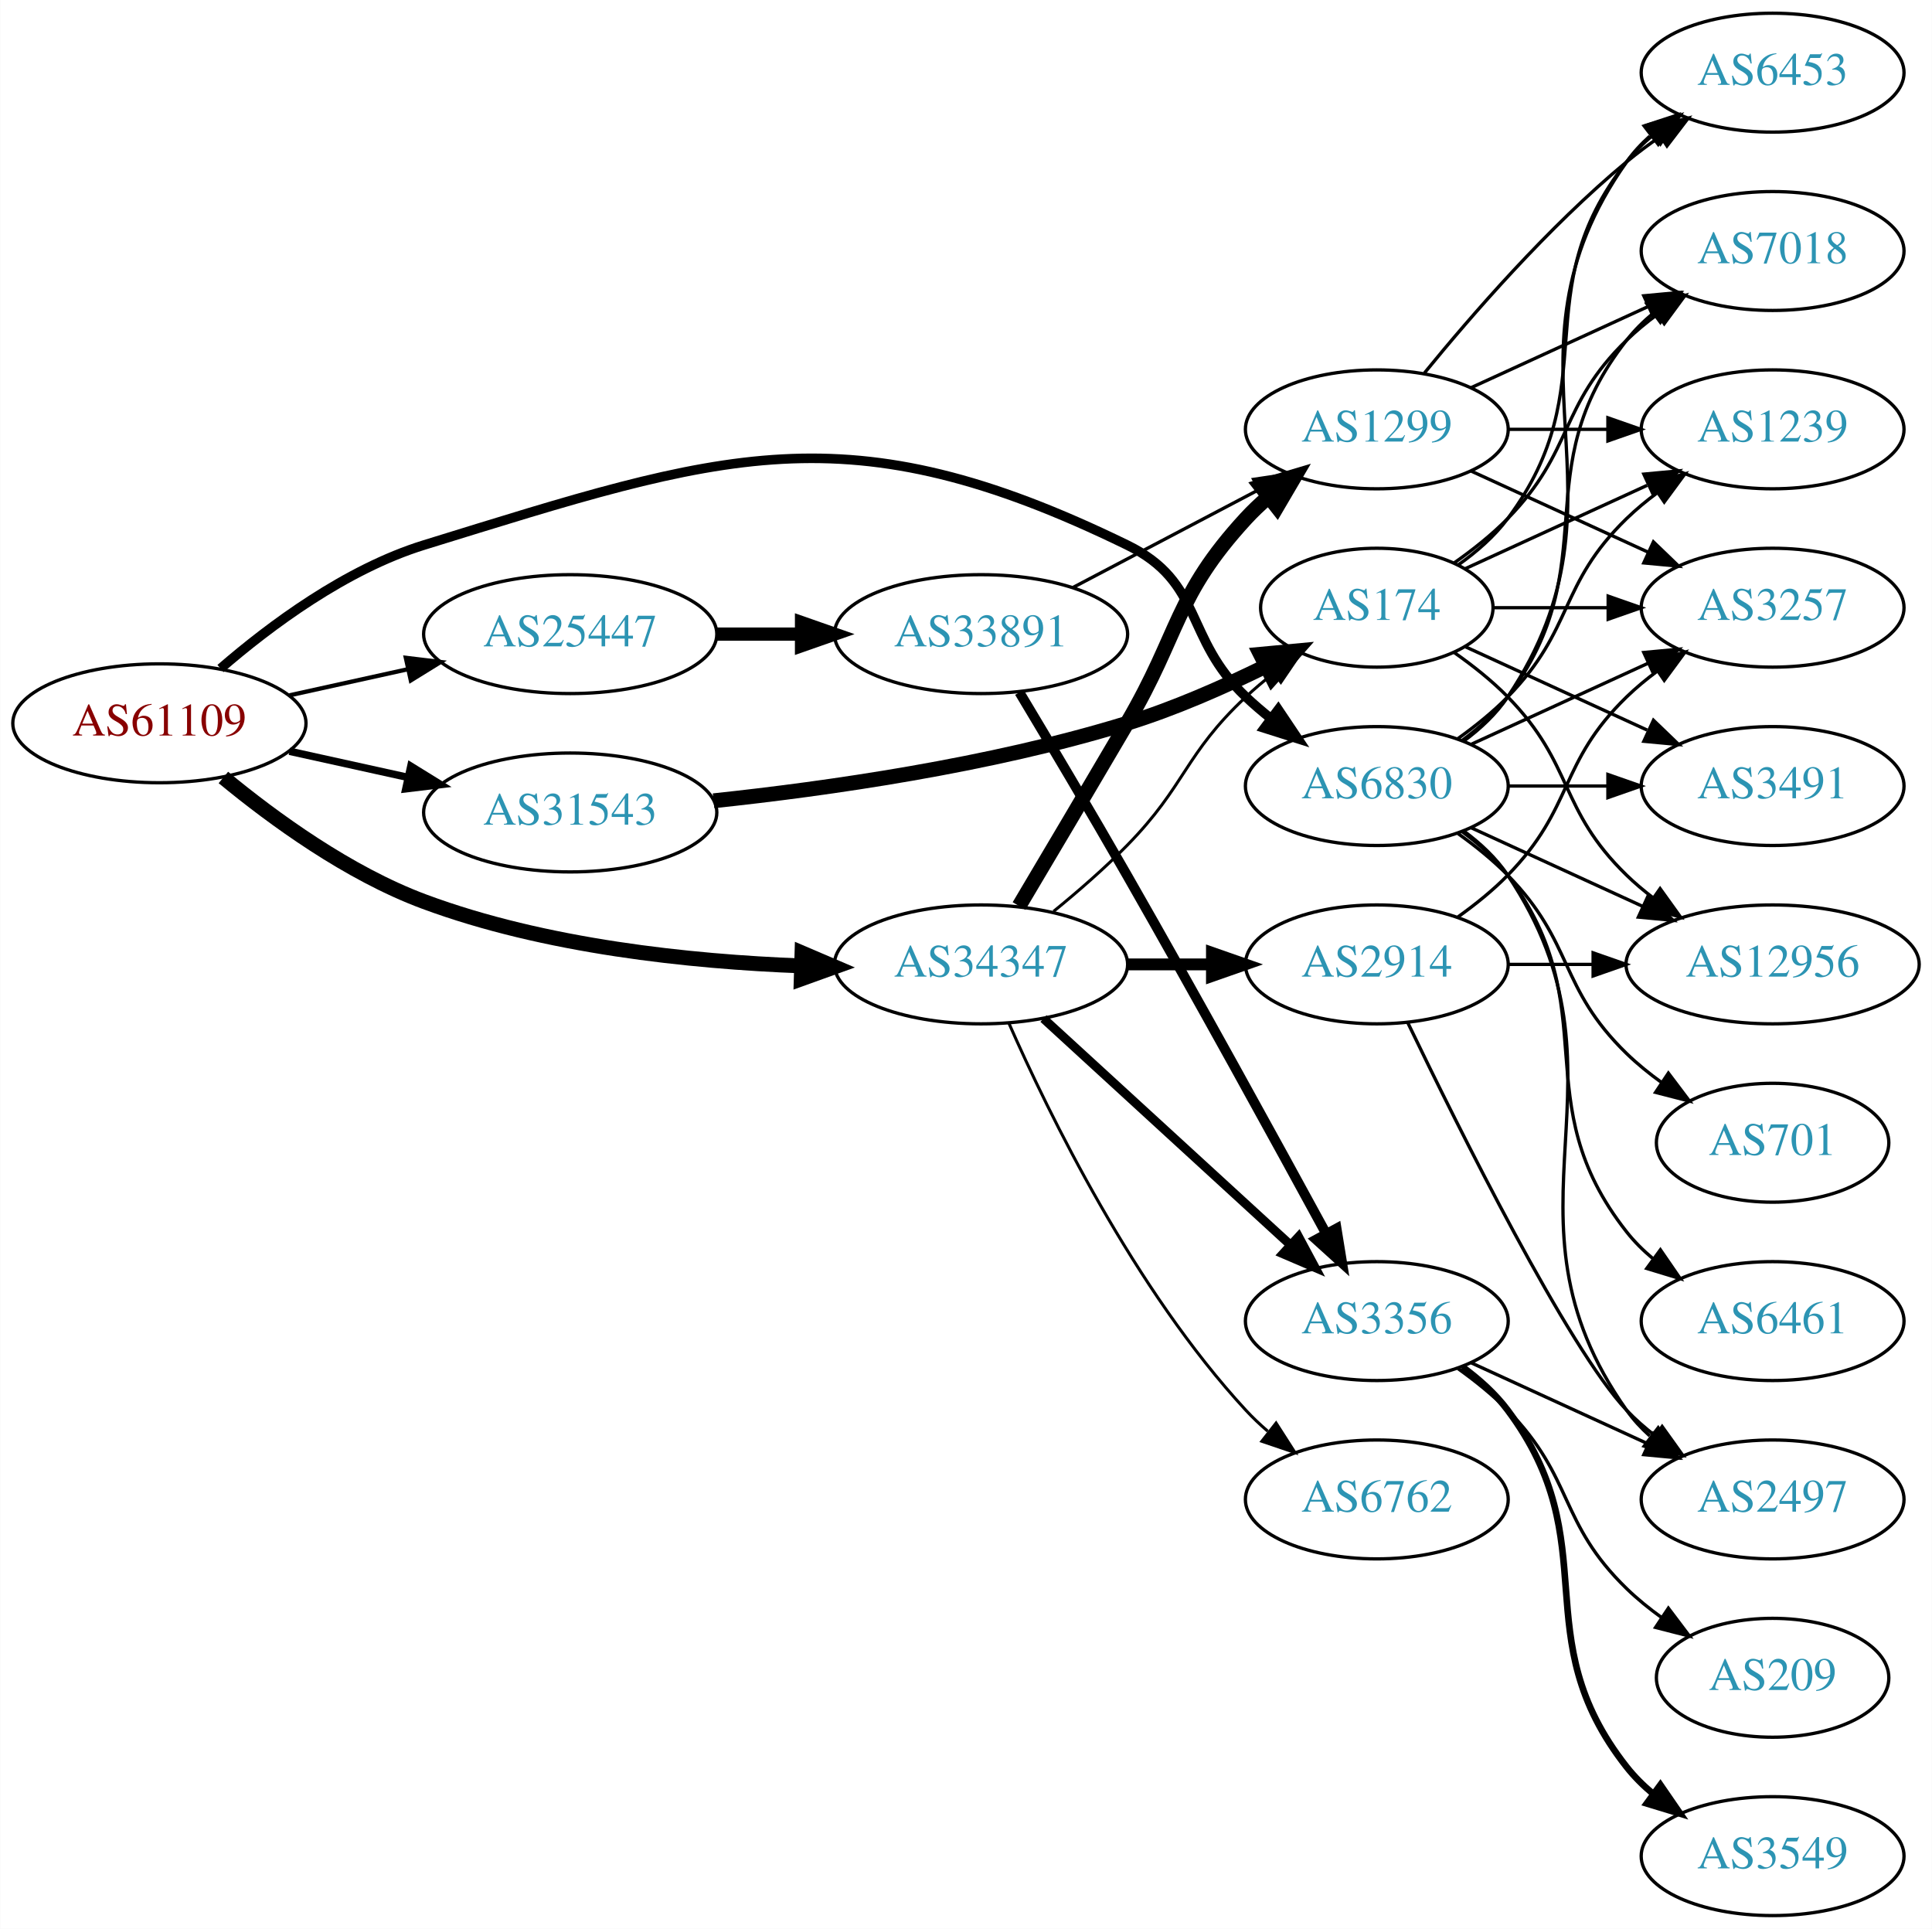
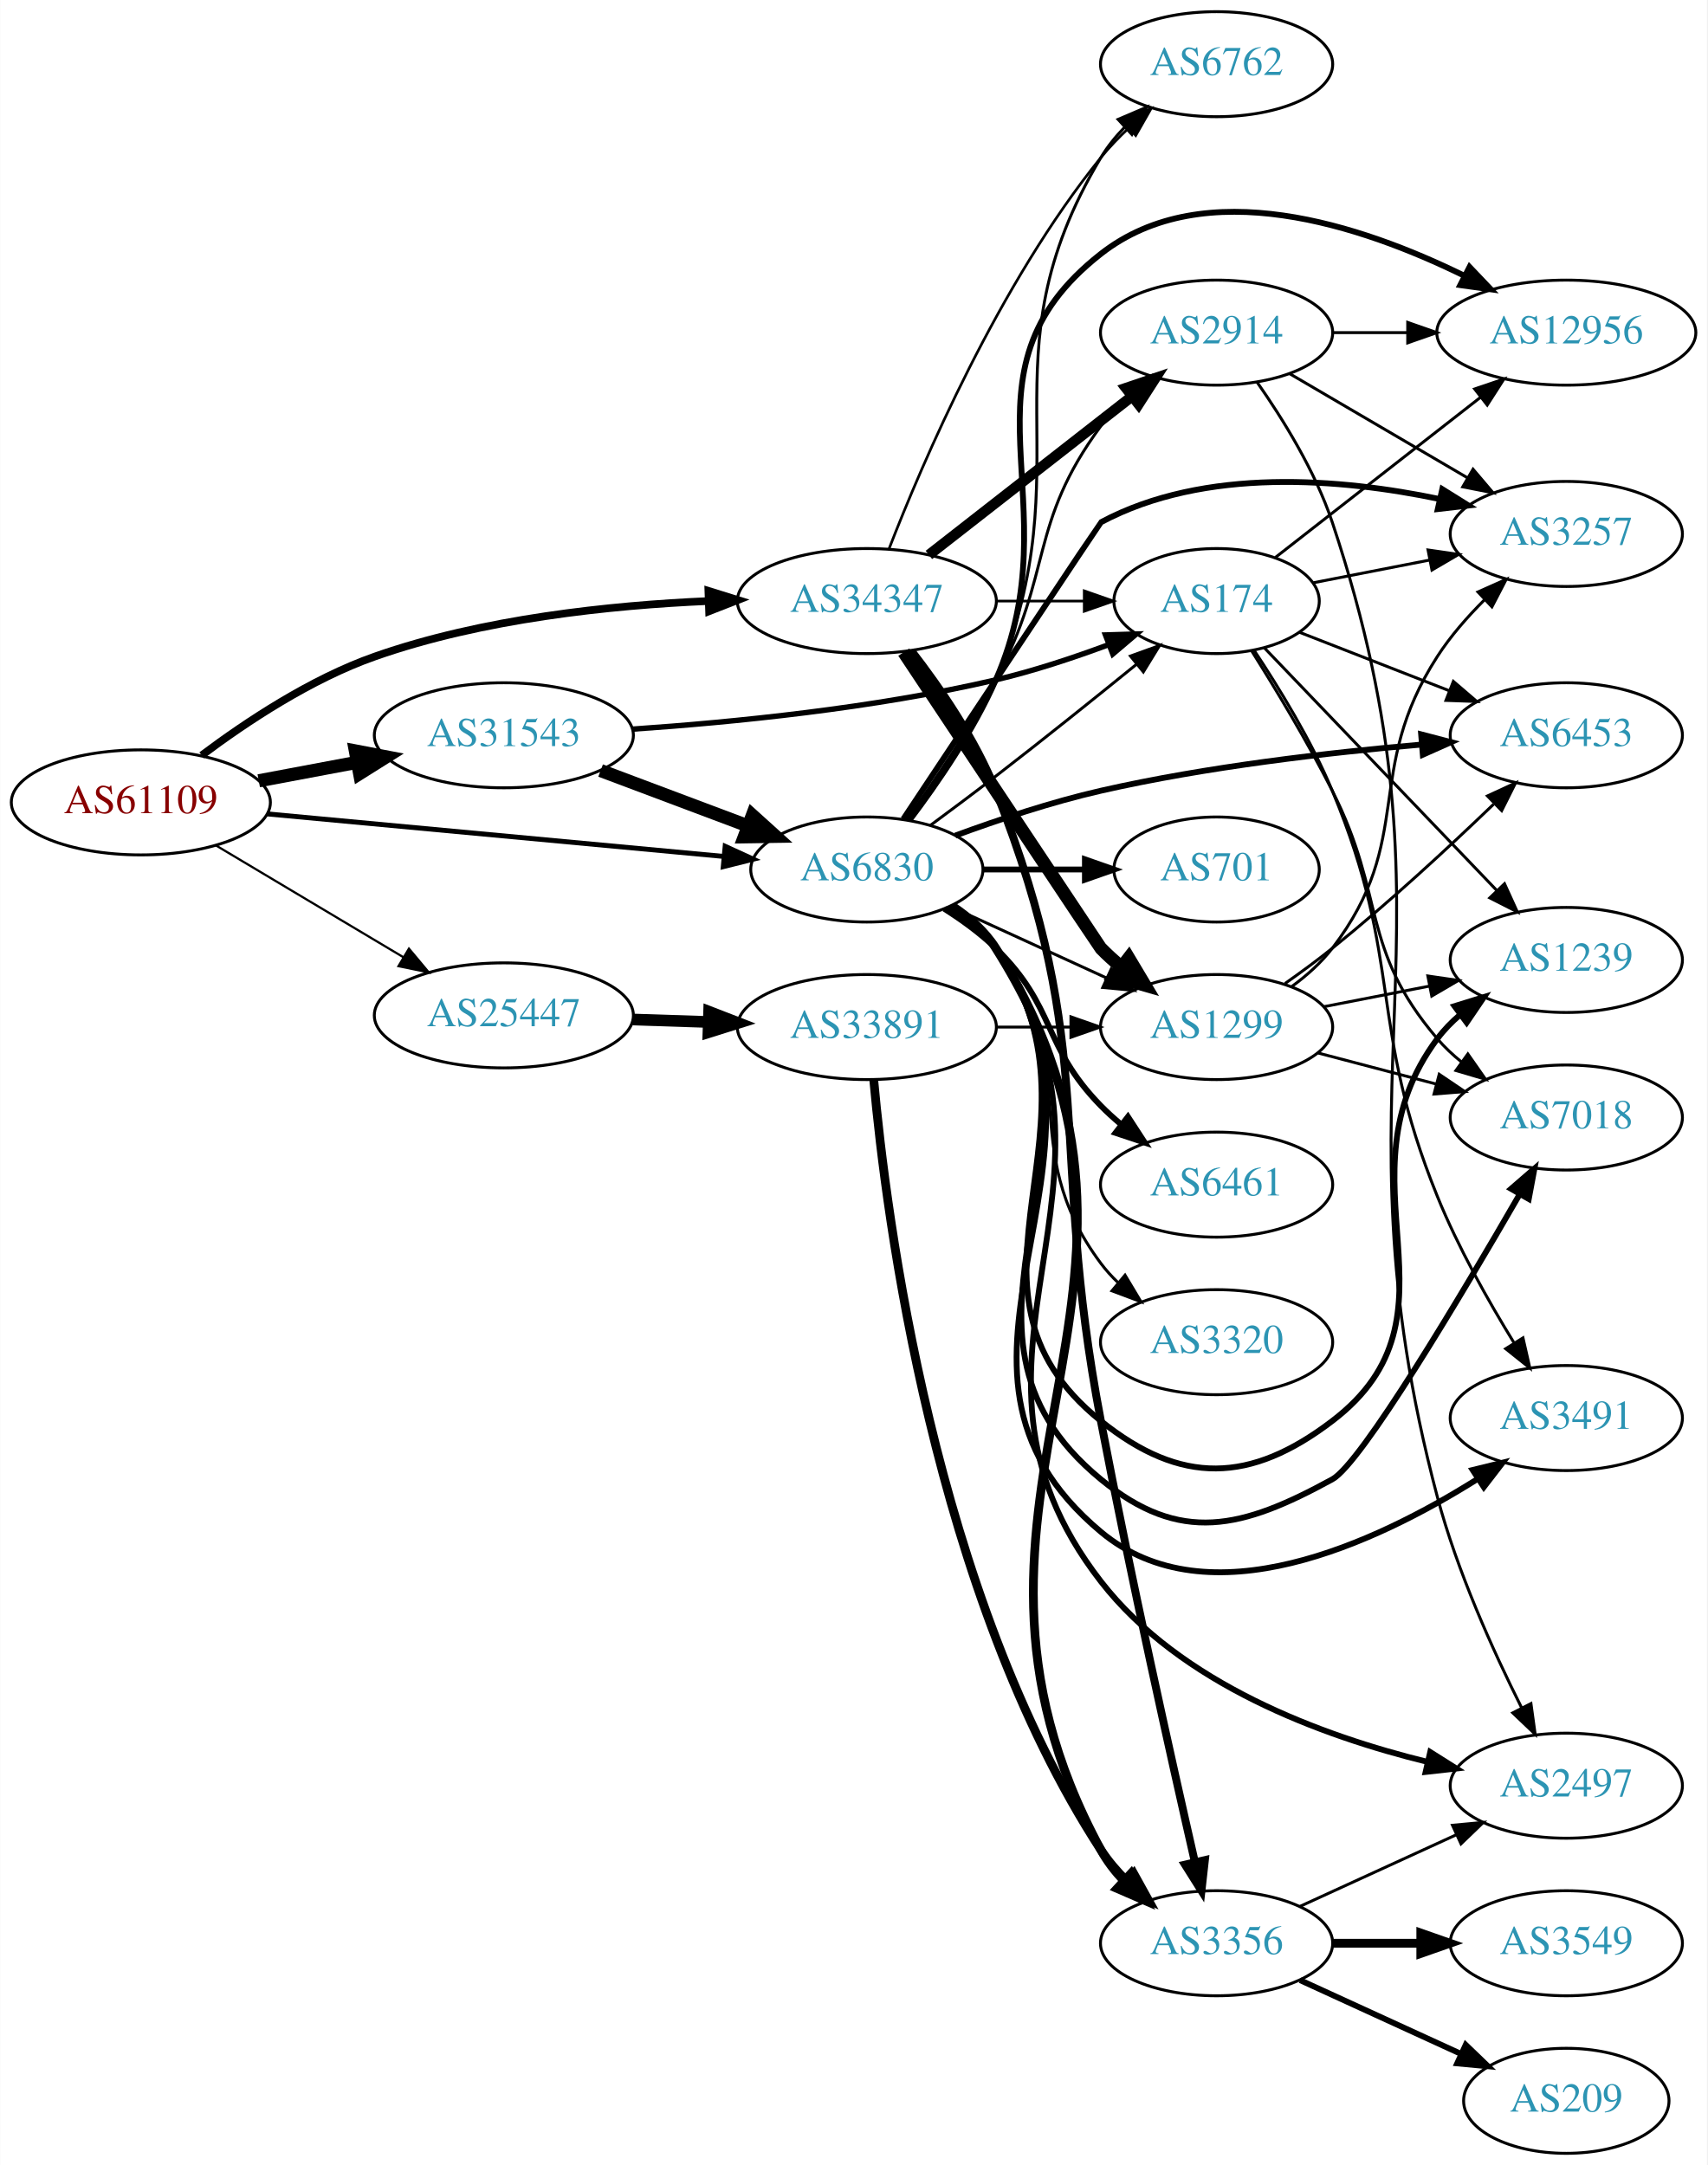
- <svg xmlns="http://www.w3.org/2000/svg" xmlns:xlink="http://www.w3.org/1999/xlink" width="585pt" height="584pt" viewBox="0.00 0.00 584.86 584.00">
-   <g id="graph0" class="graph" transform="scale(1 1) rotate(0) translate(4 580)">
-     <polygon fill="white" stroke="none" points="-4,4 -4,-580 580.862,-580 580.862,4 -4,4" />
+ <svg xmlns="http://www.w3.org/2000/svg" xmlns:xlink="http://www.w3.org/1999/xlink" width="585pt" height="742pt" viewBox="0.00 0.00 584.86 742.00">
+   <g id="graph0" class="graph" transform="scale(1 1) rotate(0) translate(4 738)">
+     <polygon fill="white" stroke="none" points="-4,4 -4,-738 580.862,-738 580.862,4 -4,4" />
    <g id="node1" class="node">
      <g id="a_node1">
        <a xlink:href="/asn/61109" xlink:title="AS61109 ~ Stadtgemeinde/Stadtwerke Imst [AT]">
-           <ellipse fill="#ffffff" stroke="black" cx="44.196" cy="-361" rx="44.393" ry="18" />
-           <text text-anchor="middle" x="44.196" y="-357.3" font-family="Times,serif" font-size="14.00" fill="#880000">AS61109</text>
+           <ellipse fill="#ffffff" stroke="black" cx="44.196" cy="-463" rx="44.393" ry="18" />
+           <text text-anchor="middle" x="44.196" y="-459.3" font-family="Times,serif" font-size="14.00" fill="#880000">AS61109</text>
        </a>
      </g>
    </g>
    <g id="node2" class="node">
      <g id="a_node2">
        <a xlink:href="/asn/6830" xlink:title="AS6830 ~ LGI-UPC [AT]">
-           <ellipse fill="#ffffff" stroke="black" cx="412.823" cy="-342" rx="39.794" ry="18" />
-           <text text-anchor="middle" x="412.823" y="-338.3" font-family="Times,serif" font-size="14.00" fill="#2c94b3">AS6830</text>
+           <ellipse fill="#ffffff" stroke="black" cx="292.98" cy="-440" rx="39.794" ry="18" />
+           <text text-anchor="middle" x="292.98" y="-436.3" font-family="Times,serif" font-size="14.00" fill="#2c94b3">AS6830</text>
        </a>
      </g>
    </g>
    <g id="edge1" class="edge">
-       <path fill="none" stroke="black" stroke-width="2.893" d="M62.719,-377.584C77.757,-390.597 100.698,-407.691 124.392,-415 214.761,-442.877 252.16,-456.422 337.176,-415 360.515,-403.629 354.328,-386.853 373.176,-369 375.553,-366.749 378.131,-364.542 380.789,-362.42" />
-       <polygon fill="black" stroke="black" stroke-width="2.893" points="382.979,-365.152 388.881,-356.353 378.78,-359.552 382.979,-365.152" />
+       <path fill="none" stroke="black" stroke-width="1.688" d="M87.339,-459.072C130.763,-455.025 198.353,-448.726 243.852,-444.486" />
+       <polygon fill="black" stroke="black" stroke-width="1.688" points="244.428,-447.947 254.06,-443.534 243.778,-440.977 244.428,-447.947" />
    </g>
    <g id="node3" class="node">
      <g id="a_node3">
        <a xlink:href="/asn/25447" xlink:title="AS25447 ~ Hackl-Str. 1, Object 2, OG2 [AT]">
-           <ellipse fill="#ffffff" stroke="black" cx="168.588" cy="-388" rx="44.393" ry="18" />
-           <text text-anchor="middle" x="168.588" y="-384.3" font-family="Times,serif" font-size="14.00" fill="#2c94b3">AS25447</text>
+           <ellipse fill="#ffffff" stroke="black" cx="168.588" cy="-390" rx="44.393" ry="18" />
+           <text text-anchor="middle" x="168.588" y="-386.3" font-family="Times,serif" font-size="14.00" fill="#2c94b3">AS25447</text>
        </a>
      </g>
    </g>
    <g id="edge2" class="edge">
-       <path fill="none" stroke="black" stroke-width="1.286" d="M83.586,-369.469C94.978,-371.982 107.6,-374.767 119.525,-377.397" />
-       <polygon fill="black" stroke="black" stroke-width="1.286" points="118.815,-380.825 129.335,-379.561 120.323,-373.989 118.815,-380.825" />
+       <path fill="none" stroke="black" stroke-width="0.75" d="M69.964,-448.227C88.461,-437.195 113.94,-421.998 134.23,-409.896" />
+       <polygon fill="black" stroke="black" stroke-width="0.75" points="136.062,-412.879 142.857,-404.751 132.476,-406.867 136.062,-412.879" />
    </g>
    <g id="node4" class="node">
      <g id="a_node4">
        <a xlink:href="/asn/31543" xlink:title="AS31543 ~ myNET gmbh [AT]">
-           <ellipse fill="#ffffff" stroke="black" cx="168.588" cy="-334" rx="44.393" ry="18" />
-           <text text-anchor="middle" x="168.588" y="-330.3" font-family="Times,serif" font-size="14.00" fill="#2c94b3">AS31543</text>
+           <ellipse fill="#ffffff" stroke="black" cx="168.588" cy="-486" rx="44.393" ry="18" />
+           <text text-anchor="middle" x="168.588" y="-482.3" font-family="Times,serif" font-size="14.00" fill="#2c94b3">AS31543</text>
        </a>
      </g>
    </g>
    <g id="edge3" class="edge">
-       <path fill="none" stroke="black" stroke-width="2.25" d="M83.586,-352.531C94.978,-350.018 107.6,-347.233 119.525,-344.603" />
-       <polygon fill="black" stroke="black" stroke-width="2.25" points="120.323,-348.011 129.335,-342.439 118.815,-341.175 120.323,-348.011" />
+       <path fill="none" stroke="black" stroke-width="4.5" d="M84.595,-470.404C95.296,-472.415 107.019,-474.618 118.196,-476.718" />
+       <polygon fill="black" stroke="black" stroke-width="4.5" points="117.707,-480.633 128.263,-478.61 119.162,-472.893 117.707,-480.633" />
    </g>
    <g id="node5" class="node">
      <g id="a_node5">
        <a xlink:href="/asn/34347" xlink:title="AS34347 ~ Stadtwerke Hall in Tirol GmbH [AT]">
-           <ellipse fill="#ffffff" stroke="black" cx="292.98" cy="-288" rx="44.393" ry="18" />
-           <text text-anchor="middle" x="292.98" y="-284.3" font-family="Times,serif" font-size="14.00" fill="#2c94b3">AS34347</text>
+           <ellipse fill="#ffffff" stroke="black" cx="292.98" cy="-532" rx="44.393" ry="18" />
+           <text text-anchor="middle" x="292.98" y="-528.3" font-family="Times,serif" font-size="14.00" fill="#2c94b3">AS34347</text>
        </a>
      </g>
    </g>
    <g id="edge4" class="edge">
-       <path fill="none" stroke="black" stroke-width="4.5" d="M63.57,-344.6C78.751,-332.059 101.46,-315.518 124.392,-307 160.959,-293.417 204.852,-288.825 238.543,-287.546" />
-       <polygon fill="black" stroke="black" stroke-width="4.5" points="238.772,-291.478 248.652,-287.248 238.54,-283.607 238.772,-291.478" />
+       <path fill="none" stroke="black" stroke-width="2.625" d="M65.043,-479.118C80.315,-490.591 102.456,-505.289 124.392,-513 161.193,-525.936 205.076,-530.554 238.704,-532.008" />
+       <polygon fill="black" stroke="black" stroke-width="2.625" points="238.675,-535.509 248.792,-532.363 238.922,-528.513 238.675,-535.509" />
    </g>
    <g id="node6" class="node">
      <g id="a_node6">
        <a xlink:href="/asn/6453" xlink:title="AS6453 ~ TATA COMMUNICATIONS (AMERICA) INC [US]">
-           <ellipse fill="#ffffff" stroke="black" cx="532.666" cy="-558" rx="39.794" ry="18" />
-           <text text-anchor="middle" x="532.666" y="-554.3" font-family="Times,serif" font-size="14.00" fill="#2c94b3">AS6453</text>
+           <ellipse fill="#ffffff" stroke="black" cx="532.666" cy="-486" rx="39.794" ry="18" />
+           <text text-anchor="middle" x="532.666" y="-482.3" font-family="Times,serif" font-size="14.00" fill="#2c94b3">AS6453</text>
        </a>
      </g>
    </g>
    <g id="edge5" class="edge">
-       <path fill="none" stroke="black" d="M439.142,-355.607C444.198,-359.351 449.01,-363.831 452.469,-369 493.494,-430.294 445.89,-470.775 488.469,-531 490.461,-533.816 492.848,-536.401 495.464,-538.76" />
-       <polygon fill="black" stroke="black" points="493.763,-541.865 503.832,-545.162 498.016,-536.306 493.763,-541.865" />
+       <path fill="none" stroke="black" stroke-width="2" d="M323.267,-451.623C338.024,-457.057 356.322,-463.161 373.176,-467 409.469,-475.266 451.308,-480.089 482.882,-482.805" />
+       <polygon fill="black" stroke="black" stroke-width="2" points="482.921,-486.32 493.173,-483.648 483.492,-479.344 482.921,-486.32" />
    </g>
    <g id="node7" class="node">
      <g id="a_node7">
-         <a xlink:href="/asn/701" xlink:title="AS701 ~ UUNET [US]">
-           <ellipse fill="#ffffff" stroke="black" cx="532.666" cy="-234" rx="35.194" ry="18" />
-           <text text-anchor="middle" x="532.666" y="-230.3" font-family="Times,serif" font-size="14.00" fill="#2c94b3">AS701</text>
+         <a xlink:href="/asn/1239" xlink:title="AS1239 ~ Sprint [US]">
+           <ellipse fill="#ffffff" stroke="black" cx="532.666" cy="-409" rx="39.794" ry="18" />
+           <text text-anchor="middle" x="532.666" y="-405.3" font-family="Times,serif" font-size="14.00" fill="#2c94b3">AS1239</text>
        </a>
      </g>
    </g>
    <g id="edge6" class="edge">
-       <path fill="none" stroke="black" d="M437.417,-327.611C442.673,-323.852 448.005,-319.563 452.469,-315 472.642,-294.383 467.776,-281.094 488.469,-261 491.697,-257.866 495.348,-254.911 499.126,-252.188" />
-       <polygon fill="black" stroke="black" points="501.105,-255.075 507.486,-246.617 497.224,-249.25 501.105,-255.075" />
+       <path fill="none" stroke="black" stroke-width="2" d="M321.814,-427.162C327.629,-423.339 333.194,-418.633 337.176,-413 379.756,-352.775 315.643,-297.151 373.176,-251 400.666,-228.949 424.442,-229.636 452.469,-251 500.49,-287.604 452.402,-333.575 488.469,-382 490.715,-385.014 493.405,-387.772 496.33,-390.275" />
+       <polygon fill="black" stroke="black" stroke-width="2" points="494.361,-393.172 504.481,-396.308 498.525,-387.545 494.361,-393.172" />
    </g>
    <g id="node8" class="node">
      <g id="a_node8">
-         <a xlink:href="/asn/12956" xlink:title="AS12956 ~ TELXIUS [ES]">
-           <ellipse fill="#ffffff" stroke="black" cx="532.666" cy="-288" rx="44.393" ry="18" />
-           <text text-anchor="middle" x="532.666" y="-284.3" font-family="Times,serif" font-size="14.00" fill="#2c94b3">AS12956</text>
-         </a>
-       </g>
-     </g>
-     <g id="edge7" class="edge">
-       <path fill="none" stroke="black" d="M441.452,-329.339C456.95,-322.238 476.516,-313.272 493.463,-305.506" />
-       <polygon fill="black" stroke="black" points="494.933,-308.683 502.565,-301.335 492.016,-302.319 494.933,-308.683" />
-     </g>
-     <g id="node9" class="node">
-       <g id="a_node9">
        <a xlink:href="/asn/2497" xlink:title="AS2497 ~ Internet Initiative Japan Inc. [JP]">
          <ellipse fill="#ffffff" stroke="black" cx="532.666" cy="-126" rx="39.794" ry="18" />
          <text text-anchor="middle" x="532.666" y="-122.3" font-family="Times,serif" font-size="14.00" fill="#2c94b3">AS2497</text>
        </a>
      </g>
    </g>
+     <g id="edge7" class="edge">
+       <path fill="none" stroke="black" stroke-width="2" d="M322.038,-427.315C327.843,-423.487 333.348,-418.739 337.176,-413 391.428,-331.672 313.264,-273.253 373.176,-196 400.389,-160.912 448.918,-143.014 485.131,-134.149" />
+       <polygon fill="black" stroke="black" stroke-width="2" points="486.03,-137.533 494.991,-131.881 484.46,-130.712 486.03,-137.533" />
+     </g>
+     <g id="node9" class="node">
+       <g id="a_node9">
+         <a xlink:href="/asn/701" xlink:title="AS701 ~ UUNET [US]">
+           <ellipse fill="#ffffff" stroke="black" cx="412.823" cy="-440" rx="35.194" ry="18" />
+           <text text-anchor="middle" x="412.823" y="-436.3" font-family="Times,serif" font-size="14.00" fill="#2c94b3">AS701</text>
+         </a>
+       </g>
+     </g>
    <g id="edge8" class="edge">
-       <path fill="none" stroke="black" d="M439.142,-328.393C444.198,-324.649 449.01,-320.169 452.469,-315 493.494,-253.706 445.89,-213.225 488.469,-153 490.461,-150.184 492.848,-147.599 495.464,-145.24" />
-       <polygon fill="black" stroke="black" points="498.016,-147.694 503.832,-138.838 493.763,-142.135 498.016,-147.694" />
+       <path fill="none" stroke="black" stroke-width="2" d="M332.893,-440C343.98,-440 356.139,-440 367.522,-440" />
+       <polygon fill="black" stroke="black" stroke-width="2" points="367.703,-443.5 377.703,-440 367.703,-436.5 367.703,-443.5" />
    </g>
    <g id="node10" class="node">
      <g id="a_node10">
-         <a xlink:href="/asn/3257" xlink:title="AS3257 ~ GTT [DE]">
-           <ellipse fill="#ffffff" stroke="black" cx="532.666" cy="-396" rx="39.794" ry="18" />
-           <text text-anchor="middle" x="532.666" y="-392.3" font-family="Times,serif" font-size="14.00" fill="#2c94b3">AS3257</text>
+         <a xlink:href="/asn/6461" xlink:title="AS6461 ~ Zayo Bandwidth [US]">
+           <ellipse fill="#ffffff" stroke="black" cx="412.823" cy="-332" rx="39.794" ry="18" />
+           <text text-anchor="middle" x="412.823" y="-328.3" font-family="Times,serif" font-size="14.00" fill="#2c94b3">AS6461</text>
        </a>
      </g>
    </g>
    <g id="edge9" class="edge">
-       <path fill="none" stroke="black" d="M441.452,-354.661C457.409,-361.973 477.679,-371.261 494.962,-379.181" />
-       <polygon fill="black" stroke="black" points="493.661,-382.435 504.21,-383.419 496.577,-376.071 493.661,-382.435" />
+       <path fill="none" stroke="black" stroke-width="2" d="M319.509,-426.538C325.672,-422.638 331.974,-418.052 337.176,-413 357.87,-392.906 353.004,-379.617 373.176,-359 375.269,-356.861 377.553,-354.782 379.929,-352.79" />
+       <polygon fill="black" stroke="black" stroke-width="2" points="382.448,-355.268 388.229,-346.389 378.173,-349.725 382.448,-355.268" />
    </g>
    <g id="node11" class="node">
      <g id="a_node11">
-         <a xlink:href="/asn/3491" xlink:title="AS3491 ~ PCCW Global, Inc. [US]">
-           <ellipse fill="#ffffff" stroke="black" cx="532.666" cy="-342" rx="39.794" ry="18" />
-           <text text-anchor="middle" x="532.666" y="-338.3" font-family="Times,serif" font-size="14.00" fill="#2c94b3">AS3491</text>
+         <a xlink:href="/asn/12956" xlink:title="AS12956 ~ TELXIUS [ES]">
+           <ellipse fill="#ffffff" stroke="black" cx="532.666" cy="-624" rx="44.393" ry="18" />
+           <text text-anchor="middle" x="532.666" y="-620.3" font-family="Times,serif" font-size="14.00" fill="#2c94b3">AS12956</text>
        </a>
      </g>
    </g>
    <g id="edge10" class="edge">
-       <path fill="none" stroke="black" d="M452.736,-342C462.289,-342 472.639,-342 482.601,-342" />
-       <polygon fill="black" stroke="black" points="482.794,-345.5 492.794,-342 482.794,-338.5 482.794,-345.5" />
+       <path fill="none" stroke="black" stroke-width="2" d="M307.645,-456.978C317.165,-469.568 329.489,-487.511 337.176,-505 364.07,-566.182 320.565,-609.786 373.176,-651 408.726,-678.848 462.644,-660.713 497.514,-643.593" />
+       <polygon fill="black" stroke="black" stroke-width="2" points="499.508,-646.505 506.813,-638.831 496.317,-640.274 499.508,-646.505" />
    </g>
    <g id="node12" class="node">
      <g id="a_node12">
-         <a xlink:href="/asn/7018" xlink:title="AS7018 ~ AT&amp;T Services, Inc. [US]">
-           <ellipse fill="#ffffff" stroke="black" cx="532.666" cy="-504" rx="39.794" ry="18" />
-           <text text-anchor="middle" x="532.666" y="-500.3" font-family="Times,serif" font-size="14.00" fill="#2c94b3">AS7018</text>
+         <a xlink:href="/asn/3491" xlink:title="AS3491 ~ PCCW Global, Inc. [US]">
+           <ellipse fill="#ffffff" stroke="black" cx="532.666" cy="-252" rx="39.794" ry="18" />
+           <text text-anchor="middle" x="532.666" y="-248.3" font-family="Times,serif" font-size="14.00" fill="#2c94b3">AS3491</text>
        </a>
      </g>
    </g>
    <g id="edge11" class="edge">
-       <path fill="none" stroke="black" d="M438.754,-355.882C443.83,-359.611 448.748,-364.016 452.469,-369 482.741,-409.542 457.171,-437.246 488.469,-477 490.794,-479.953 493.538,-482.67 496.497,-485.147" />
-       <polygon fill="black" stroke="black" points="494.557,-488.064 504.694,-491.145 498.69,-482.415 494.557,-488.064" />
+       <path fill="none" stroke="black" stroke-width="2" d="M321.981,-427.277C327.789,-423.45 333.309,-418.712 337.176,-413 387.809,-338.21 303.886,-270.932 373.176,-213 409.995,-182.217 467.466,-209.235 502.148,-231.047" />
+       <polygon fill="black" stroke="black" stroke-width="2" points="500.578,-234.202 510.868,-236.725 504.398,-228.336 500.578,-234.202" />
    </g>
    <g id="node13" class="node">
      <g id="a_node13">
-         <a xlink:href="/asn/6461" xlink:title="AS6461 ~ Zayo Bandwidth [US]">
-           <ellipse fill="#ffffff" stroke="black" cx="532.666" cy="-180" rx="39.794" ry="18" />
-           <text text-anchor="middle" x="532.666" y="-176.3" font-family="Times,serif" font-size="14.00" fill="#2c94b3">AS6461</text>
+         <a xlink:href="/asn/3257" xlink:title="AS3257 ~ GTT [DE]">
+           <ellipse fill="#ffffff" stroke="black" cx="532.666" cy="-555" rx="39.794" ry="18" />
+           <text text-anchor="middle" x="532.666" y="-551.3" font-family="Times,serif" font-size="14.00" fill="#2c94b3">AS3257</text>
        </a>
      </g>
    </g>
    <g id="edge12" class="edge">
-       <path fill="none" stroke="black" d="M438.754,-328.118C443.83,-324.389 448.748,-319.984 452.469,-315 482.741,-274.458 457.171,-246.754 488.469,-207 490.794,-204.047 493.538,-201.33 496.497,-198.853" />
-       <polygon fill="black" stroke="black" points="498.69,-201.585 504.694,-192.855 494.557,-195.936 498.69,-201.585" />
+       <path fill="none" stroke="black" stroke-width="2" d="M305.467,-457.288C327.381,-490.265 373.01,-558.911 373.176,-559 408.796,-578.082 455.686,-573.962 489.205,-566.976" />
+       <polygon fill="black" stroke="black" stroke-width="2" points="490.162,-570.348 499.15,-564.738 488.626,-563.519 490.162,-570.348" />
    </g>
    <g id="node14" class="node">
      <g id="a_node14">
-         <a xlink:href="/asn/1239" xlink:title="AS1239 ~ Sprint [US]">
-           <ellipse fill="#ffffff" stroke="black" cx="532.666" cy="-450" rx="39.794" ry="18" />
-           <text text-anchor="middle" x="532.666" y="-446.3" font-family="Times,serif" font-size="14.00" fill="#2c94b3">AS1239</text>
+         <a xlink:href="/asn/7018" xlink:title="AS7018 ~ AT&amp;T Services, Inc. [US]">
+           <ellipse fill="#ffffff" stroke="black" cx="532.666" cy="-355" rx="39.794" ry="18" />
+           <text text-anchor="middle" x="532.666" y="-351.3" font-family="Times,serif" font-size="14.00" fill="#2c94b3">AS7018</text>
        </a>
      </g>
    </g>
    <g id="edge13" class="edge">
-       <path fill="none" stroke="black" d="M437.417,-356.389C442.673,-360.148 448.005,-364.437 452.469,-369 472.642,-389.617 467.776,-402.906 488.469,-423 491.315,-425.763 494.488,-428.386 497.789,-430.834" />
-       <polygon fill="black" stroke="black" points="495.905,-433.786 506.136,-436.538 499.854,-428.006 495.905,-433.786" />
+       <path fill="none" stroke="black" stroke-width="2" d="M321.91,-427.229C327.721,-423.404 333.26,-418.679 337.176,-413 383.987,-345.12 309.465,-283.344 373.176,-231 400.406,-208.629 421.563,-214.067 452.469,-231 462.417,-236.45 496.688,-294.035 516.74,-328.783" />
+       <polygon fill="black" stroke="black" stroke-width="2" points="513.73,-330.571 521.747,-337.498 519.8,-327.083 513.73,-330.571" />
    </g>
    <g id="node15" class="node">
      <g id="a_node15">
-         <a xlink:href="/asn/33891" xlink:title="AS33891 ~ CORE-BACKBONE GMBH GLOBAL NETWORK [DE]">
-           <ellipse fill="#ffffff" stroke="black" cx="292.98" cy="-388" rx="44.393" ry="18" />
-           <text text-anchor="middle" x="292.98" y="-384.3" font-family="Times,serif" font-size="14.00" fill="#2c94b3">AS33891</text>
+         <a xlink:href="/asn/3356" xlink:title="AS3356 ~ Level 3 Parent, LLC [US]">
+           <ellipse fill="#ffffff" stroke="black" cx="412.823" cy="-72" rx="39.794" ry="18" />
+           <text text-anchor="middle" x="412.823" y="-68.3" font-family="Times,serif" font-size="14.00" fill="#2c94b3">AS3356</text>
        </a>
      </g>
    </g>
    <g id="edge14" class="edge">
-       <path fill="none" stroke="black" stroke-width="4" d="M213.084,-388C221.29,-388 229.961,-388 238.434,-388" />
-       <polygon fill="black" stroke="black" stroke-width="4" points="238.625,-391.5 248.625,-388 238.625,-384.5 238.625,-391.5" />
+       <path fill="none" stroke="black" stroke-width="3" d="M322.241,-427.447C328.038,-423.613 333.489,-418.83 337.176,-413 411.096,-296.156 307.182,-225.496 373.176,-104 375.235,-100.211 377.942,-96.691 380.97,-93.477" />
+       <polygon fill="black" stroke="black" stroke-width="3" points="383.494,-95.91 388.464,-86.553 378.744,-90.769 383.494,-95.91" />
+     </g>
+     <g id="node16" class="node">
+       <g id="a_node16">
+         <a xlink:href="/asn/174" xlink:title="AS174 ~ Cogent Communications [US]">
+           <ellipse fill="#ffffff" stroke="black" cx="412.823" cy="-532" rx="35.194" ry="18" />
+           <text text-anchor="middle" x="412.823" y="-528.3" font-family="Times,serif" font-size="14.00" fill="#2c94b3">AS174</text>
+         </a>
+       </g>
+     </g>
+     <g id="edge15" class="edge">
+       <path fill="none" stroke="black" d="M314.758,-455.136C321.909,-460.412 329.936,-466.412 337.176,-472 353.351,-484.484 371.197,-498.807 385.383,-510.328" />
+       <polygon fill="black" stroke="black" points="383.308,-513.152 393.272,-516.753 387.728,-507.724 383.308,-513.152" />
+     </g>
+     <g id="node17" class="node">
+       <g id="a_node17">
+         <a xlink:href="/asn/1299" xlink:title="AS1299 ~ Telia Carrier [EU]">
+           <ellipse fill="#ffffff" stroke="black" cx="412.823" cy="-386" rx="39.794" ry="18" />
+           <text text-anchor="middle" x="412.823" y="-382.3" font-family="Times,serif" font-size="14.00" fill="#2c94b3">AS1299</text>
+         </a>
+       </g>
+     </g>
+     <g id="edge16" class="edge">
+       <path fill="none" stroke="black" d="M321.609,-427.339C337.566,-420.027 357.837,-410.739 375.119,-402.819" />
+       <polygon fill="black" stroke="black" points="376.734,-405.929 384.367,-398.581 373.818,-399.565 376.734,-405.929" />
+     </g>
+     <g id="node18" class="node">
+       <g id="a_node18">
+         <a xlink:href="/asn/3320" xlink:title="AS3320 ~ DTAG [DE]">
+           <ellipse fill="#ffffff" stroke="black" cx="412.823" cy="-278" rx="39.794" ry="18" />
+           <text text-anchor="middle" x="412.823" y="-274.3" font-family="Times,serif" font-size="14.00" fill="#2c94b3">AS3320</text>
+         </a>
+       </g>
+     </g>
+     <g id="edge17" class="edge">
+       <path fill="none" stroke="black" d="M320.952,-427.145C326.94,-423.28 332.8,-418.559 337.176,-413 368.475,-373.246 342.905,-345.542 373.176,-305 374.921,-302.664 376.928,-300.455 379.092,-298.383" />
+       <polygon fill="black" stroke="black" points="381.451,-300.973 386.892,-291.882 376.969,-295.595 381.451,-300.973" />
+     </g>
+     <g id="node19" class="node">
+       <g id="a_node19">
+         <a xlink:href="/asn/2914" xlink:title="AS2914 ~ NTT America, Inc. [US]">
+           <ellipse fill="#ffffff" stroke="black" cx="412.823" cy="-624" rx="39.794" ry="18" />
+           <text text-anchor="middle" x="412.823" y="-620.3" font-family="Times,serif" font-size="14.00" fill="#2c94b3">AS2914</text>
+         </a>
+       </g>
+     </g>
+     <g id="edge18" class="edge">
+       <path fill="none" stroke="black" d="M306.668,-457.087C315.83,-469.877 328.131,-488.019 337.176,-505 356.85,-541.933 348.328,-558.33 373.176,-592 375.868,-595.647 379.062,-599.133 382.442,-602.374" />
+       <polygon fill="black" stroke="black" points="380.2,-605.063 390.02,-609.041 384.825,-599.808 380.2,-605.063" />
    </g>
    <g id="node20" class="node">
      <g id="a_node20">
-         <a xlink:href="/asn/174" xlink:title="AS174 ~ Cogent Communications [US]">
-           <ellipse fill="#ffffff" stroke="black" cx="412.823" cy="-396" rx="35.194" ry="18" />
-           <text text-anchor="middle" x="412.823" y="-392.3" font-family="Times,serif" font-size="14.00" fill="#2c94b3">AS174</text>
-         </a>
-       </g>
-     </g>
-     <g id="edge20" class="edge">
-       <path fill="none" stroke="black" stroke-width="4.5" d="M211.997,-337.537C246.331,-341.18 295.637,-348.192 337.176,-361 351.346,-365.369 366.271,-371.933 379.02,-378.201" />
-       <polygon fill="black" stroke="black" stroke-width="4.5" points="377.596,-381.893 388.297,-382.895 381.152,-374.866 377.596,-381.893" />
-     </g>
-     <g id="node16" class="node">
-       <g id="a_node16">
-         <a xlink:href="/asn/1299" xlink:title="AS1299 ~ Telia Carrier [EU]">
-           <ellipse fill="#ffffff" stroke="black" cx="412.823" cy="-450" rx="39.794" ry="18" />
-           <text text-anchor="middle" x="412.823" y="-446.3" font-family="Times,serif" font-size="14.00" fill="#2c94b3">AS1299</text>
-         </a>
-       </g>
-     </g>
-     <g id="edge27" class="edge">
-       <path fill="none" stroke="black" stroke-width="4.5" d="M304.496,-305.677C313.268,-320.447 326.08,-342.07 337.176,-361 353.29,-388.489 351.608,-399.545 373.176,-423 375.202,-425.203 377.437,-427.327 379.781,-429.35" />
-       <polygon fill="black" stroke="black" stroke-width="4.5" points="377.721,-432.739 388.021,-435.808 382.579,-426.54 377.721,-432.739" />
-     </g>
-     <g id="node17" class="node">
-       <g id="a_node17">
-         <a xlink:href="/asn/3356" xlink:title="AS3356 ~ Level 3 Parent, LLC [US]">
-           <ellipse fill="#ffffff" stroke="black" cx="412.823" cy="-180" rx="39.794" ry="18" />
-           <text text-anchor="middle" x="412.823" y="-176.3" font-family="Times,serif" font-size="14.00" fill="#2c94b3">AS3356</text>
-         </a>
-       </g>
-     </g>
-     <g id="edge29" class="edge">
-       <path fill="none" stroke="black" stroke-width="2.7" d="M311.878,-271.597C331.806,-253.333 364.164,-223.678 386.641,-203.079" />
-       <polygon fill="black" stroke="black" stroke-width="2.7" points="389.135,-205.54 394.143,-196.203 384.406,-200.38 389.135,-205.54" />
-     </g>
-     <g id="edge31" class="edge">
-       <path fill="none" stroke="black" stroke-width="0.9" d="M314.94,-304.045C322.257,-310.01 330.343,-317.028 337.176,-324 355.105,-342.291 354.487,-351.487 373.176,-369 375.763,-371.424 378.581,-373.801 381.477,-376.077" />
-       <polygon fill="black" stroke="black" stroke-width="0.9" points="379.602,-379.043 389.722,-382.18 383.767,-373.417 379.602,-379.043" />
+         <a xlink:href="/asn/6762" xlink:title="AS6762 ~ TELECOM ITALIA SPARKLE S.p.A. [IT]">
+           <ellipse fill="#ffffff" stroke="black" cx="412.823" cy="-716" rx="39.794" ry="18" />
+           <text text-anchor="middle" x="412.823" y="-712.3" font-family="Times,serif" font-size="14.00" fill="#2c94b3">AS6762</text>
+         </a>
+       </g>
+     </g>
+     <g id="edge19" class="edge">
+       <path fill="none" stroke="black" d="M307.875,-456.88C317.507,-469.423 329.869,-487.348 337.176,-505 368.216,-579.978 331.536,-614.35 373.176,-684 375.389,-687.701 378.191,-691.167 381.271,-694.351" />
+       <polygon fill="black" stroke="black" points="379.075,-697.085 388.819,-701.245 383.796,-691.916 379.075,-697.085" />
    </g>
    <g id="node21" class="node">
      <g id="a_node21">
-         <a xlink:href="/asn/6762" xlink:title="AS6762 ~ TELECOM ITALIA SPARKLE S.p.A. [IT]">
-           <ellipse fill="#ffffff" stroke="black" cx="412.823" cy="-126" rx="39.794" ry="18" />
-           <text text-anchor="middle" x="412.823" y="-122.3" font-family="Times,serif" font-size="14.00" fill="#2c94b3">AS6762</text>
-         </a>
-       </g>
-     </g>
-     <g id="edge28" class="edge">
-       <path fill="none" stroke="black" stroke-width="0.9" d="M301.396,-270.239C313.464,-242.817 339.436,-189.527 373.176,-153 375.207,-150.802 377.446,-148.681 379.792,-146.66" />
-       <polygon fill="black" stroke="black" stroke-width="0.9" points="382.319,-149.126 388.036,-140.206 378.004,-143.614 382.319,-149.126" />
+         <a xlink:href="/asn/33891" xlink:title="AS33891 ~ CORE-BACKBONE GMBH GLOBAL NETWORK [DE]">
+           <ellipse fill="#ffffff" stroke="black" cx="292.98" cy="-386" rx="44.393" ry="18" />
+           <text text-anchor="middle" x="292.98" y="-382.3" font-family="Times,serif" font-size="14.00" fill="#2c94b3">AS33891</text>
+         </a>
+       </g>
+     </g>
+     <g id="edge20" class="edge">
+       <path fill="none" stroke="black" stroke-width="4" d="M212.739,-388.59C221.148,-388.315 230.057,-388.024 238.748,-387.74" />
+       <polygon fill="black" stroke="black" stroke-width="4" points="238.926,-391.236 248.807,-387.411 238.698,-384.24 238.926,-391.236" />
+     </g>
+     <g id="edge26" class="edge">
+       <path fill="none" stroke="black" stroke-width="4.5" d="M201.745,-473.914C217.112,-468.139 235.659,-461.168 251.932,-455.052" />
+       <polygon fill="black" stroke="black" stroke-width="4.5" points="253.746,-458.577 261.721,-451.373 250.975,-451.205 253.746,-458.577" />
+     </g>
+     <g id="edge27" class="edge">
+       <path fill="none" stroke="black" stroke-width="1.853" d="M212.767,-488.111C246.895,-490.445 295.551,-495.255 337.176,-505 350.094,-508.024 363.852,-512.592 375.991,-517.115" />
+       <polygon fill="black" stroke="black" stroke-width="1.853" points="374.743,-520.384 385.333,-520.702 377.252,-513.85 374.743,-520.384" />
+     </g>
+     <g id="edge35" class="edge">
+       <path fill="none" stroke="black" stroke-width="2.7" d="M308.261,-514.926C317.948,-502.43 330.214,-484.645 337.176,-467 372.9,-376.469 354.902,-346.593 373.176,-251 383.429,-197.373 397.317,-135.142 405.35,-99.984" />
+       <polygon fill="black" stroke="black" stroke-width="2.7" points="408.82,-100.511 407.644,-89.981 401.997,-98.946 408.82,-100.511" />
+     </g>
+     <g id="edge34" class="edge">
+       <path fill="none" stroke="black" stroke-width="0.9" d="M337.191,-532C347.04,-532 357.519,-532 367.416,-532" />
+       <polygon fill="black" stroke="black" stroke-width="0.9" points="367.468,-535.5 377.468,-532 367.468,-528.5 367.468,-535.5" />
+     </g>
+     <g id="edge36" class="edge">
+       <path fill="none" stroke="black" stroke-width="4.5" d="M305.62,-514.488C327.568,-481.47 372.914,-413.269 373.176,-413 375.268,-410.86 377.551,-408.781 379.928,-406.788" />
+       <polygon fill="black" stroke="black" stroke-width="4.5" points="382.713,-409.612 388.226,-400.387 377.903,-403.377 382.713,-409.612" />
+     </g>
+     <g id="edge37" class="edge">
+       <path fill="none" stroke="black" stroke-width="3.6" d="M314.238,-547.815C333.41,-562.782 362.358,-585.383 383.75,-602.084" />
+       <polygon fill="black" stroke="black" stroke-width="3.6" points="381.793,-604.996 391.829,-608.391 386.101,-599.478 381.793,-604.996" />
+     </g>
+     <g id="edge38" class="edge">
+       <path fill="none" stroke="black" stroke-width="0.9" d="M300.516,-549.743C312.063,-579.567 338.198,-640.725 373.176,-684 376.026,-687.525 379.313,-690.939 382.743,-694.141" />
+       <polygon fill="black" stroke="black" stroke-width="0.9" points="380.523,-696.85 390.364,-700.775 385.119,-691.57 380.523,-696.85" />
+     </g>
+     <g id="edge25" class="edge">
+       <path fill="none" stroke="black" d="M441.452,-84.661C457.409,-91.973 477.679,-101.261 494.962,-109.181" />
+       <polygon fill="black" stroke="black" points="493.661,-112.435 504.21,-113.419 496.577,-106.071 493.661,-112.435" />
    </g>
    <g id="node22" class="node">
      <g id="a_node22">
-         <a xlink:href="/asn/2914" xlink:title="AS2914 ~ NTT America, Inc. [US]">
-           <ellipse fill="#ffffff" stroke="black" cx="412.823" cy="-288" rx="39.794" ry="18" />
-           <text text-anchor="middle" x="412.823" y="-284.3" font-family="Times,serif" font-size="14.00" fill="#2c94b3">AS2914</text>
-         </a>
-       </g>
+         <a xlink:href="/asn/3549" xlink:title="AS3549 ~ Level 3 Parent, LLC [US]">
+           <ellipse fill="#ffffff" stroke="black" cx="532.666" cy="-72" rx="39.794" ry="18" />
+           <text text-anchor="middle" x="532.666" y="-68.3" font-family="Times,serif" font-size="14.00" fill="#2c94b3">AS3549</text>
+         </a>
+       </g>
+     </g>
+     <g id="edge23" class="edge">
+       <path fill="none" stroke="black" stroke-width="3" d="M452.736,-72C462.289,-72 472.639,-72 482.601,-72" />
+       <polygon fill="black" stroke="black" stroke-width="3" points="482.794,-75.5 492.794,-72 482.794,-68.5 482.794,-75.5" />
+     </g>
+     <g id="node23" class="node">
+       <g id="a_node23">
+         <a xlink:href="/asn/209" xlink:title="AS209 ~ CenturyLink Communications, LLC [US]">
+           <ellipse fill="#ffffff" stroke="black" cx="532.666" cy="-18" rx="35.194" ry="18" />
+           <text text-anchor="middle" x="532.666" y="-14.3" font-family="Times,serif" font-size="14.00" fill="#2c94b3">AS209</text>
+         </a>
+       </g>
+     </g>
+     <g id="edge24" class="edge">
+       <path fill="none" stroke="black" stroke-width="2" d="M441.452,-59.339C457.868,-51.817 478.85,-42.202 496.446,-34.139" />
+       <polygon fill="black" stroke="black" stroke-width="2" points="498.191,-37.189 505.824,-29.842 495.275,-30.826 498.191,-37.189" />
+     </g>
+     <g id="edge28" class="edge">
+       <path fill="none" stroke="black" d="M441.155,-521.331C456.387,-515.385 475.618,-507.878 492.433,-501.315" />
+       <polygon fill="black" stroke="black" points="493.962,-504.475 502.005,-497.578 491.417,-497.954 493.962,-504.475" />
+     </g>
+     <g id="edge32" class="edge">
+       <path fill="none" stroke="black" d="M429.229,-515.92C449.495,-494.767 485.28,-457.416 508.734,-432.936" />
+       <polygon fill="black" stroke="black" points="511.489,-435.119 515.88,-425.477 506.434,-430.276 511.489,-435.119" />
+     </g>
+     <g id="edge31" class="edge">
+       <path fill="none" stroke="black" d="M433.019,-546.986C452.103,-561.885 481.594,-584.909 503.364,-601.905" />
+       <polygon fill="black" stroke="black" points="501.255,-604.699 511.291,-608.094 505.563,-599.181 501.255,-604.699" />
+     </g>
+     <g id="edge29" class="edge">
+       <path fill="none" stroke="black" d="M425.722,-515.048C434.191,-502.325 445.297,-484.208 452.469,-467 477.022,-408.096 464.495,-387.142 488.469,-328 495.532,-310.578 505.873,-292.223 514.666,-277.916" />
+       <polygon fill="black" stroke="black" points="517.817,-279.479 520.171,-269.149 511.889,-275.757 517.817,-279.479" />
+     </g>
+     <g id="edge33" class="edge">
+       <path fill="none" stroke="black" d="M446.024,-538.285C458.297,-540.68 472.532,-543.459 485.83,-546.054" />
+       <polygon fill="black" stroke="black" points="485.283,-549.513 495.769,-547.994 486.624,-542.643 485.283,-549.513" />
    </g>
    <g id="edge30" class="edge">
-       <path fill="none" stroke="black" stroke-width="3.6" d="M337.191,-288C345.504,-288 354.267,-288 362.749,-288" />
-       <polygon fill="black" stroke="black" stroke-width="3.6" points="362.908,-291.5 372.908,-288 362.908,-284.5 362.908,-291.5" />
-     </g>
-     <g id="edge15" class="edge">
-       <path fill="none" stroke="black" d="M320.721,-402.069C337.375,-410.831 358.977,-422.197 376.966,-431.661" />
-       <polygon fill="black" stroke="black" points="375.519,-434.854 385.998,-436.413 378.778,-428.659 375.519,-434.854" />
-     </g>
-     <g id="edge16" class="edge">
-       <path fill="none" stroke="black" stroke-width="3" d="M304.6,-370.383C313.434,-355.65 326.28,-334.045 337.176,-315 358.592,-277.571 382.599,-233.819 397.465,-206.505" />
-       <polygon fill="black" stroke="black" stroke-width="3" points="400.622,-208.024 402.322,-197.567 394.472,-204.682 400.622,-208.024" />
-     </g>
-     <g id="edge32" class="edge">
-       <path fill="none" stroke="black" d="M427.242,-467.065C441.357,-484.375 464.771,-511.345 488.469,-531 491.686,-533.668 495.186,-536.27 498.757,-538.741" />
-       <polygon fill="black" stroke="black" points="496.835,-541.666 507.113,-544.236 500.68,-535.817 496.835,-541.666" />
-     </g>
-     <g id="edge33" class="edge">
-       <path fill="none" stroke="black" d="M441.452,-437.339C457.409,-430.027 477.679,-420.739 494.962,-412.819" />
-       <polygon fill="black" stroke="black" points="496.577,-415.929 504.21,-408.581 493.661,-409.565 496.577,-415.929" />
-     </g>
-     <g id="edge34" class="edge">
-       <path fill="none" stroke="black" d="M441.452,-462.661C457.409,-469.973 477.679,-479.261 494.962,-487.181" />
-       <polygon fill="black" stroke="black" points="493.661,-490.435 504.21,-491.419 496.577,-484.071 493.661,-490.435" />
-     </g>
-     <g id="edge35" class="edge">
-       <path fill="none" stroke="black" d="M452.736,-450C462.289,-450 472.639,-450 482.601,-450" />
-       <polygon fill="black" stroke="black" points="482.794,-453.5 492.794,-450 482.794,-446.5 482.794,-453.5" />
-     </g>
-     <g id="edge19" class="edge">
-       <path fill="none" stroke="black" d="M441.452,-167.339C457.409,-160.027 477.679,-150.739 494.962,-142.819" />
-       <polygon fill="black" stroke="black" points="496.577,-145.929 504.21,-138.581 493.661,-139.565 496.577,-145.929" />
-     </g>
-     <g id="node18" class="node">
-       <g id="a_node18">
-         <a xlink:href="/asn/209" xlink:title="AS209 ~ CenturyLink Communications, LLC [US]">
-           <ellipse fill="#ffffff" stroke="black" cx="532.666" cy="-72" rx="35.194" ry="18" />
-           <text text-anchor="middle" x="532.666" y="-68.3" font-family="Times,serif" font-size="14.00" fill="#2c94b3">AS209</text>
-         </a>
-       </g>
-     </g>
-     <g id="edge17" class="edge">
-       <path fill="none" stroke="black" d="M437.417,-165.611C442.673,-161.852 448.005,-157.563 452.469,-153 472.642,-132.383 467.776,-119.094 488.469,-99 491.697,-95.866 495.348,-92.911 499.126,-90.188" />
-       <polygon fill="black" stroke="black" points="501.105,-93.075 507.486,-84.617 497.224,-87.25 501.105,-93.075" />
-     </g>
-     <g id="node19" class="node">
-       <g id="a_node19">
-         <a xlink:href="/asn/3549" xlink:title="AS3549 ~ Level 3 Parent, LLC [US]">
-           <ellipse fill="#ffffff" stroke="black" cx="532.666" cy="-18" rx="39.794" ry="18" />
-           <text text-anchor="middle" x="532.666" y="-14.3" font-family="Times,serif" font-size="14.00" fill="#2c94b3">AS3549</text>
-         </a>
-       </g>
-     </g>
-     <g id="edge18" class="edge">
-       <path fill="none" stroke="black" stroke-width="2" d="M438.754,-166.118C443.83,-162.389 448.748,-157.984 452.469,-153 482.741,-112.458 457.171,-84.754 488.469,-45 490.794,-42.047 493.538,-39.33 496.497,-36.853" />
-       <polygon fill="black" stroke="black" stroke-width="2" points="498.69,-39.585 504.694,-30.855 494.557,-33.936 498.69,-39.585" />
-     </g>
-     <g id="edge23" class="edge">
-       <path fill="none" stroke="black" d="M437.549,-409.011C443.046,-412.919 448.454,-417.622 452.469,-423 482.741,-463.542 457.171,-491.246 488.469,-531 490.794,-533.953 493.538,-536.67 496.497,-539.147" />
-       <polygon fill="black" stroke="black" points="494.557,-542.064 504.694,-545.145 498.69,-536.415 494.557,-542.064" />
-     </g>
-     <g id="edge24" class="edge">
-       <path fill="none" stroke="black" d="M436.206,-382.468C441.848,-378.51 447.661,-373.914 452.469,-369 472.642,-348.383 467.776,-335.094 488.469,-315 490.956,-312.586 493.693,-310.278 496.546,-308.1" />
-       <polygon fill="black" stroke="black" points="498.601,-310.934 504.782,-302.329 494.584,-305.202 498.601,-310.934" />
+       <path fill="none" stroke="black" d="M424.81,-514.978C432.927,-502.07 443.992,-483.751 452.469,-467 470.995,-430.395 461.84,-413.209 488.469,-382 490.909,-379.141 493.729,-376.487 496.736,-374.049" />
+       <polygon fill="black" stroke="black" points="498.925,-376.786 505,-368.106 494.838,-371.103 498.925,-376.786" />
+     </g>
+     <g id="edge42" class="edge">
+       <path fill="none" stroke="black" d="M436.271,-400.92C441.679,-404.721 447.367,-408.897 452.469,-413 471.828,-428.567 492.421,-447.635 507.755,-462.379" />
+       <polygon fill="black" stroke="black" points="505.643,-465.207 515.26,-469.654 510.515,-460.18 505.643,-465.207" />
+     </g>
+     <g id="edge45" class="edge">
+       <path fill="none" stroke="black" d="M449.499,-392.963C460.931,-395.194 473.753,-397.697 485.806,-400.049" />
+       <polygon fill="black" stroke="black" points="485.218,-403.501 495.704,-401.981 486.559,-396.63 485.218,-403.501" />
+     </g>
+     <g id="edge44" class="edge">
+       <path fill="none" stroke="black" d="M438.666,-399.948C443.747,-403.674 448.689,-408.06 452.469,-413 481.179,-450.511 462.88,-473.295 488.469,-513 492.932,-519.924 498.736,-526.562 504.635,-532.436" />
+       <polygon fill="black" stroke="black" points="502.383,-535.123 512.063,-539.43 507.182,-530.026 502.383,-535.123" />
+     </g>
+     <g id="edge43" class="edge">
+       <path fill="none" stroke="black" d="M447.592,-377.117C460.166,-373.809 474.621,-370.006 487.959,-366.498" />
+       <polygon fill="black" stroke="black" points="489.111,-369.814 497.892,-363.885 487.33,-363.044 489.111,-369.814" />
+     </g>
+     <g id="edge39" class="edge">
+       <path fill="none" stroke="black" d="M426.667,-607.065C435.484,-594.496 446.613,-576.561 452.469,-559 499.703,-417.364 450.173,-369.309 488.469,-225 495.218,-199.571 507.543,-172.28 517.306,-152.806" />
+       <polygon fill="black" stroke="black" points="520.551,-154.147 521.995,-143.651 514.321,-150.955 520.551,-154.147" />
+     </g>
+     <g id="edge41" class="edge">
+       <path fill="none" stroke="black" d="M452.736,-624C460.838,-624 469.513,-624 478.04,-624" />
+       <polygon fill="black" stroke="black" points="478.317,-627.5 488.317,-624 478.317,-620.5 478.317,-627.5" />
+     </g>
+     <g id="edge40" class="edge">
+       <path fill="none" stroke="black" d="M437.955,-609.87C455.51,-599.591 479.485,-585.553 498.79,-574.25" />
+       <polygon fill="black" stroke="black" points="500.705,-577.184 507.566,-569.111 497.168,-571.143 500.705,-577.184" />
+     </g>
+     <g id="edge21" class="edge">
+       <path fill="none" stroke="black" stroke-width="3" d="M295.329,-367.981C299.59,-320.908 316.075,-191.825 373.176,-104 375.647,-100.2 378.71,-96.623 382.022,-93.335" />
+       <polygon fill="black" stroke="black" stroke-width="3" points="384.409,-95.895 389.538,-86.625 379.748,-90.674 384.409,-95.895" />
    </g>
    <g id="edge22" class="edge">
-       <path fill="none" stroke="black" d="M448.225,-396C459.049,-396 471.216,-396 482.843,-396" />
-       <polygon fill="black" stroke="black" points="482.874,-399.5 492.874,-396 482.874,-392.5 482.874,-399.5" />
-     </g>
-     <g id="edge21" class="edge">
-       <path fill="none" stroke="black" d="M439.684,-384.149C455.805,-376.762 476.807,-367.138 494.672,-358.952" />
-       <polygon fill="black" stroke="black" points="496.591,-361.923 504.224,-354.575 493.675,-355.559 496.591,-361.923" />
-     </g>
-     <g id="edge26" class="edge">
-       <path fill="none" stroke="black" d="M436.206,-409.532C441.848,-413.49 447.661,-418.086 452.469,-423 472.642,-443.617 467.776,-456.906 488.469,-477 491.315,-479.763 494.488,-482.386 497.789,-484.834" />
-       <polygon fill="black" stroke="black" points="495.905,-487.786 506.136,-490.538 499.854,-482.006 495.905,-487.786" />
-     </g>
-     <g id="edge25" class="edge">
-       <path fill="none" stroke="black" d="M439.684,-407.851C455.805,-415.238 476.807,-424.862 494.672,-433.048" />
-       <polygon fill="black" stroke="black" points="493.675,-436.441 504.224,-437.425 496.591,-430.077 493.675,-436.441" />
-     </g>
-     <g id="edge37" class="edge">
-       <path fill="none" stroke="black" d="M452.736,-288C460.838,-288 469.513,-288 478.04,-288" />
-       <polygon fill="black" stroke="black" points="478.317,-291.5 488.317,-288 478.317,-284.5 478.317,-291.5" />
-     </g>
-     <g id="edge38" class="edge">
-       <path fill="none" stroke="black" d="M422.17,-270.405C437.637,-238.268 470.783,-171.66 488.469,-153 491.055,-150.272 493.973,-147.706 497.041,-145.323" />
-       <polygon fill="black" stroke="black" points="499.219,-148.07 505.389,-139.457 495.195,-142.342 499.219,-148.07" />
-     </g>
-     <g id="edge36" class="edge">
-       <path fill="none" stroke="black" d="M437.417,-302.389C442.673,-306.148 448.005,-310.437 452.469,-315 472.642,-335.617 467.776,-348.906 488.469,-369 491.315,-371.763 494.488,-374.386 497.789,-376.834" />
-       <polygon fill="black" stroke="black" points="495.905,-379.786 506.136,-382.538 499.854,-374.006 495.905,-379.786" />
+       <path fill="none" stroke="black" d="M337.191,-386C345.504,-386 354.267,-386 362.749,-386" />
+       <polygon fill="black" stroke="black" points="362.908,-389.5 372.908,-386 362.908,-382.5 362.908,-389.5" />
    </g>
  </g>
</svg>
